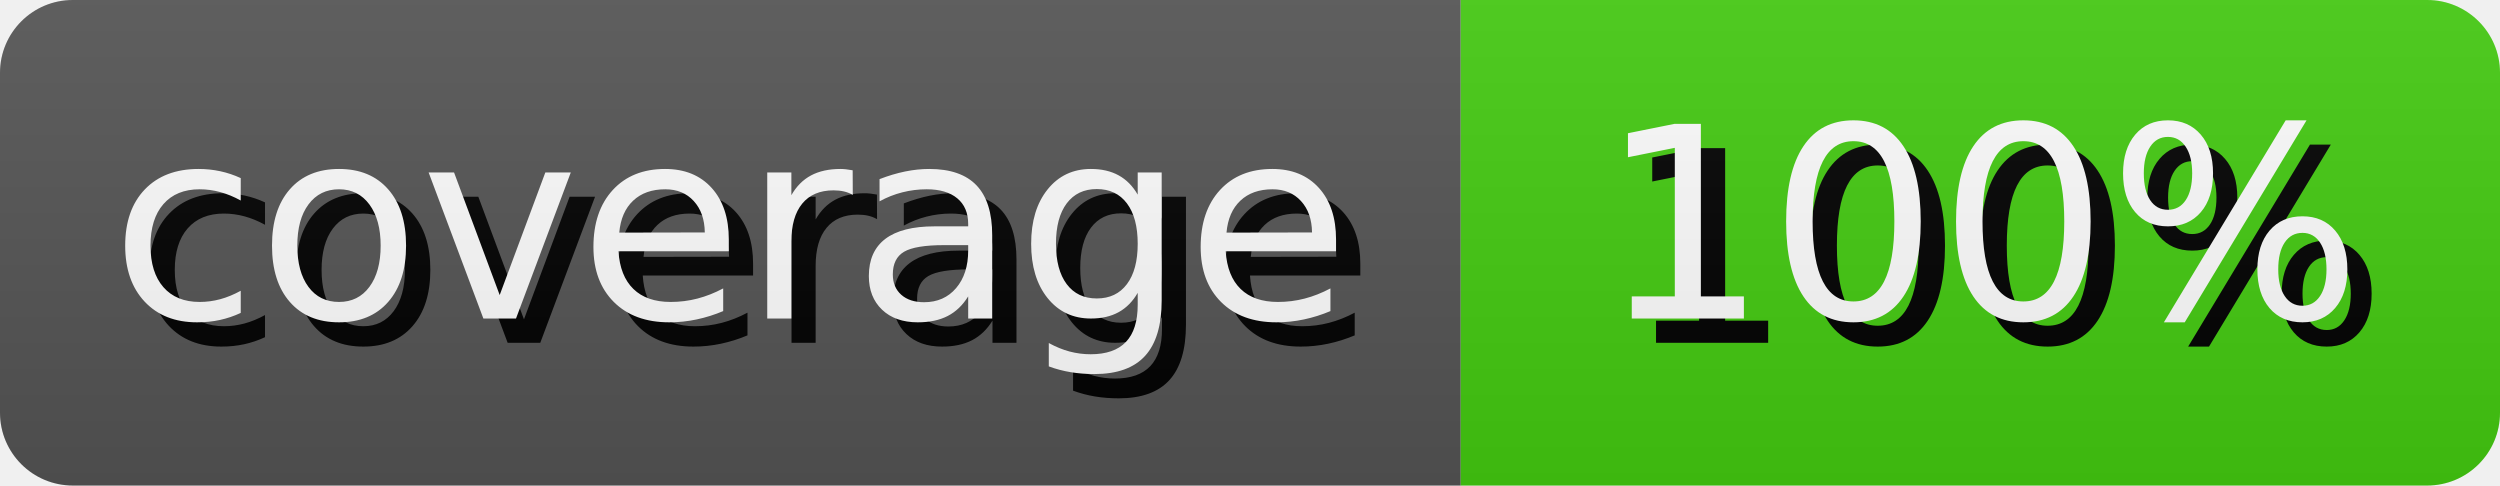
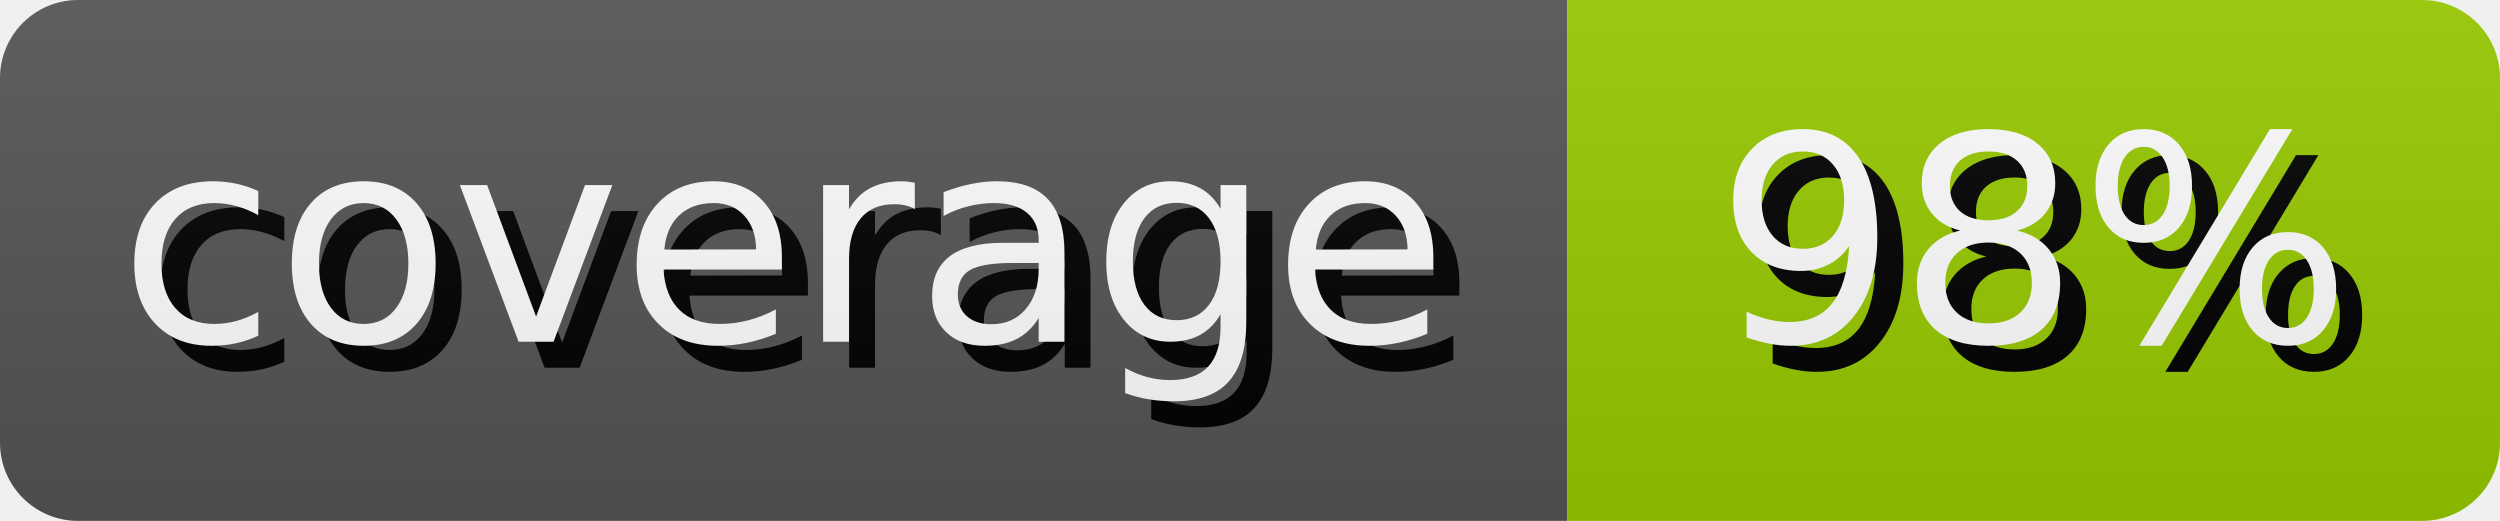
- <svg xmlns="http://www.w3.org/2000/svg" width="102.98" height="20" role="img" aria-label="coverage: 100%">
+ <svg xmlns="http://www.w3.org/2000/svg" width="95.99" height="20" role="img" aria-label="coverage: 98%">
  <style>
        rect {
            height: 20px;
        }

        text {
            text-rendering: geometricPrecision;
            dominant-baseline: middle;
            text-anchor: middle;
            font-family: Verdana,Geneva,DejaVu Sans,sans-serif;
            font-size: 110px;
            fill: #fff;
        }

        .shadow {
            transform: translate(10px, 10px);
            fill: #010101;
        }
    </style>
  <linearGradient id="s" x2="0" y2="100%">
    <stop offset="0" stop-color="#bbb" stop-opacity=".1" />
    <stop offset="1" stop-opacity=".1" />
  </linearGradient>
  <clipPath id="r">
    <rect width="100%" rx="3" fill="#fff" />
  </clipPath>
  <g clip-path="url(#r)">
    <g>
      <rect width="60.17" fill="#555" />
      <g transform="scale(.1)">
        <text x="300.85" y="100" textLength="501.7" class="shadow">coverage</text>
        <text x="300.85" y="100" textLength="501.7">coverage</text>
      </g>
    </g>
    <g transform="translate(60.17 0)">
-       <rect width="42.81" fill="#4c1" />
+       <rect width="35.82" fill="#97ca00" />
      <g transform="scale(.1)">
-         <text x="214.05" y="100" textLength="328.1" class="shadow">100%</text>
-         <text x="214.05" y="100" textLength="328.1">100%</text>
+         <text x="179.1" y="100" textLength="258.2" class="shadow">98%</text>
+         <text x="179.1" y="100" textLength="258.2">98%</text>
      </g>
    </g>
    <rect width="100%" height="100%" fill="url(#s)" />
  </g>
</svg>
